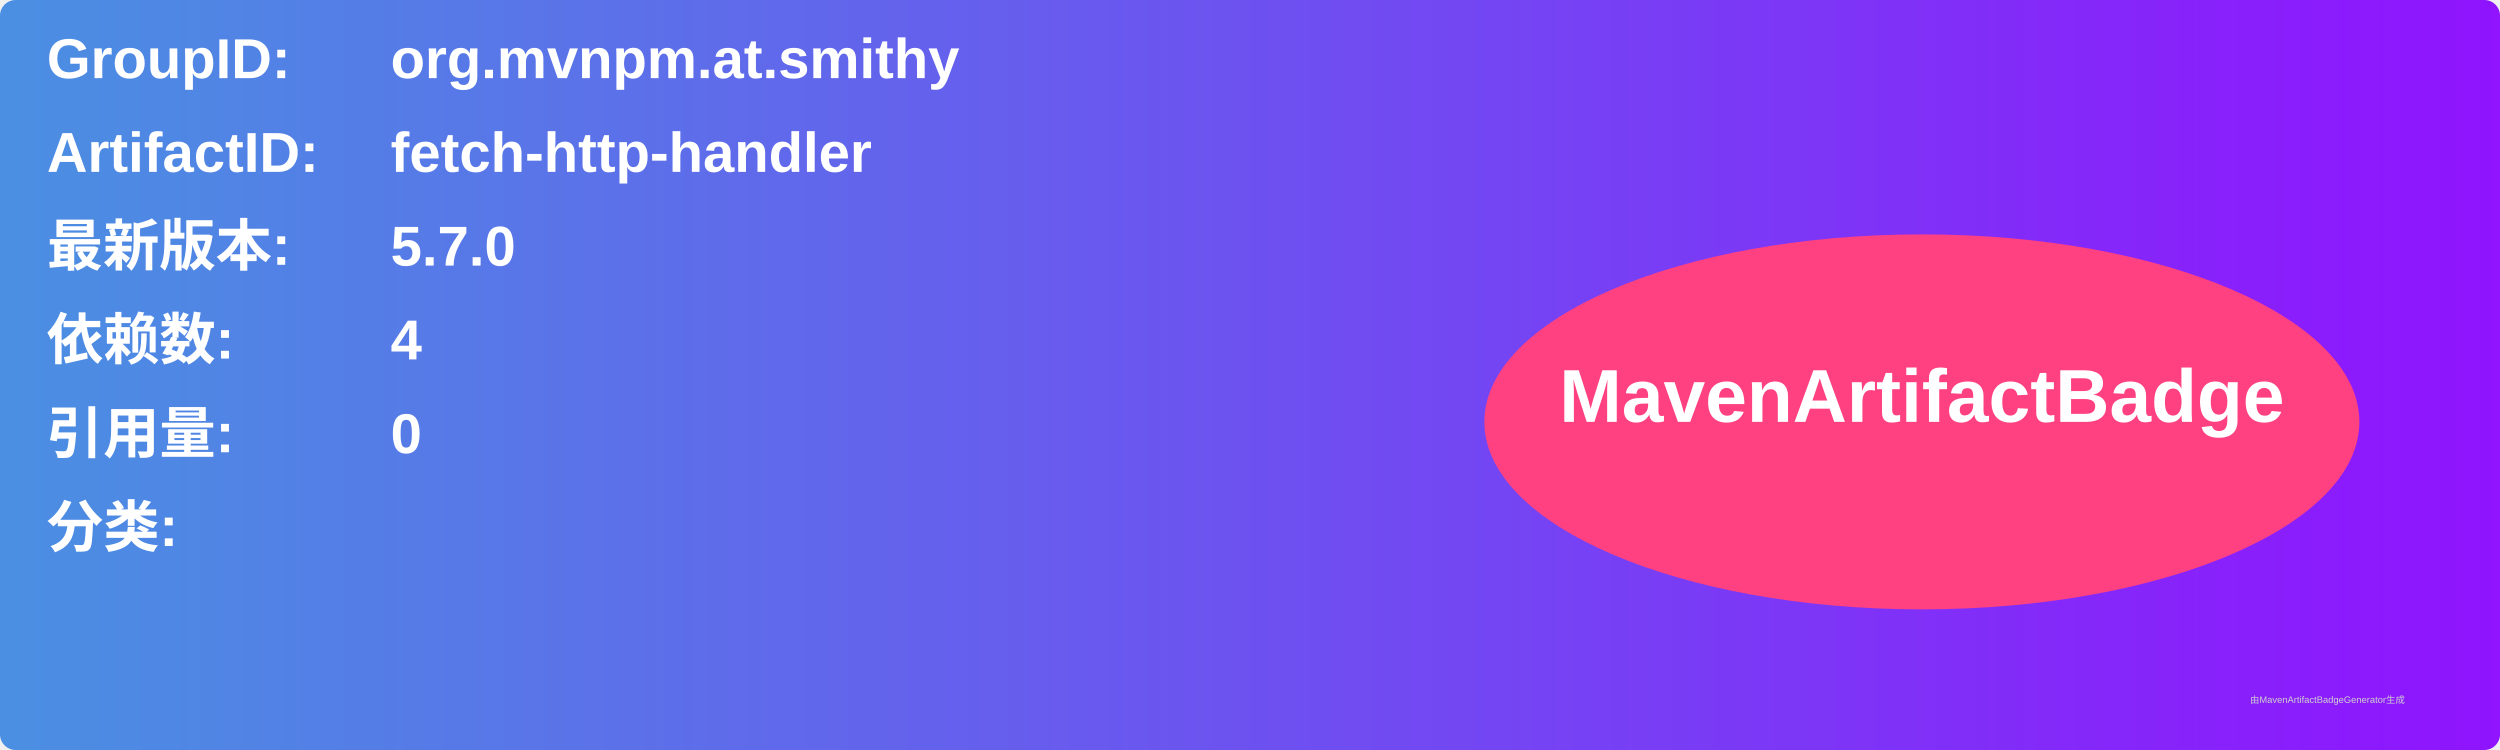
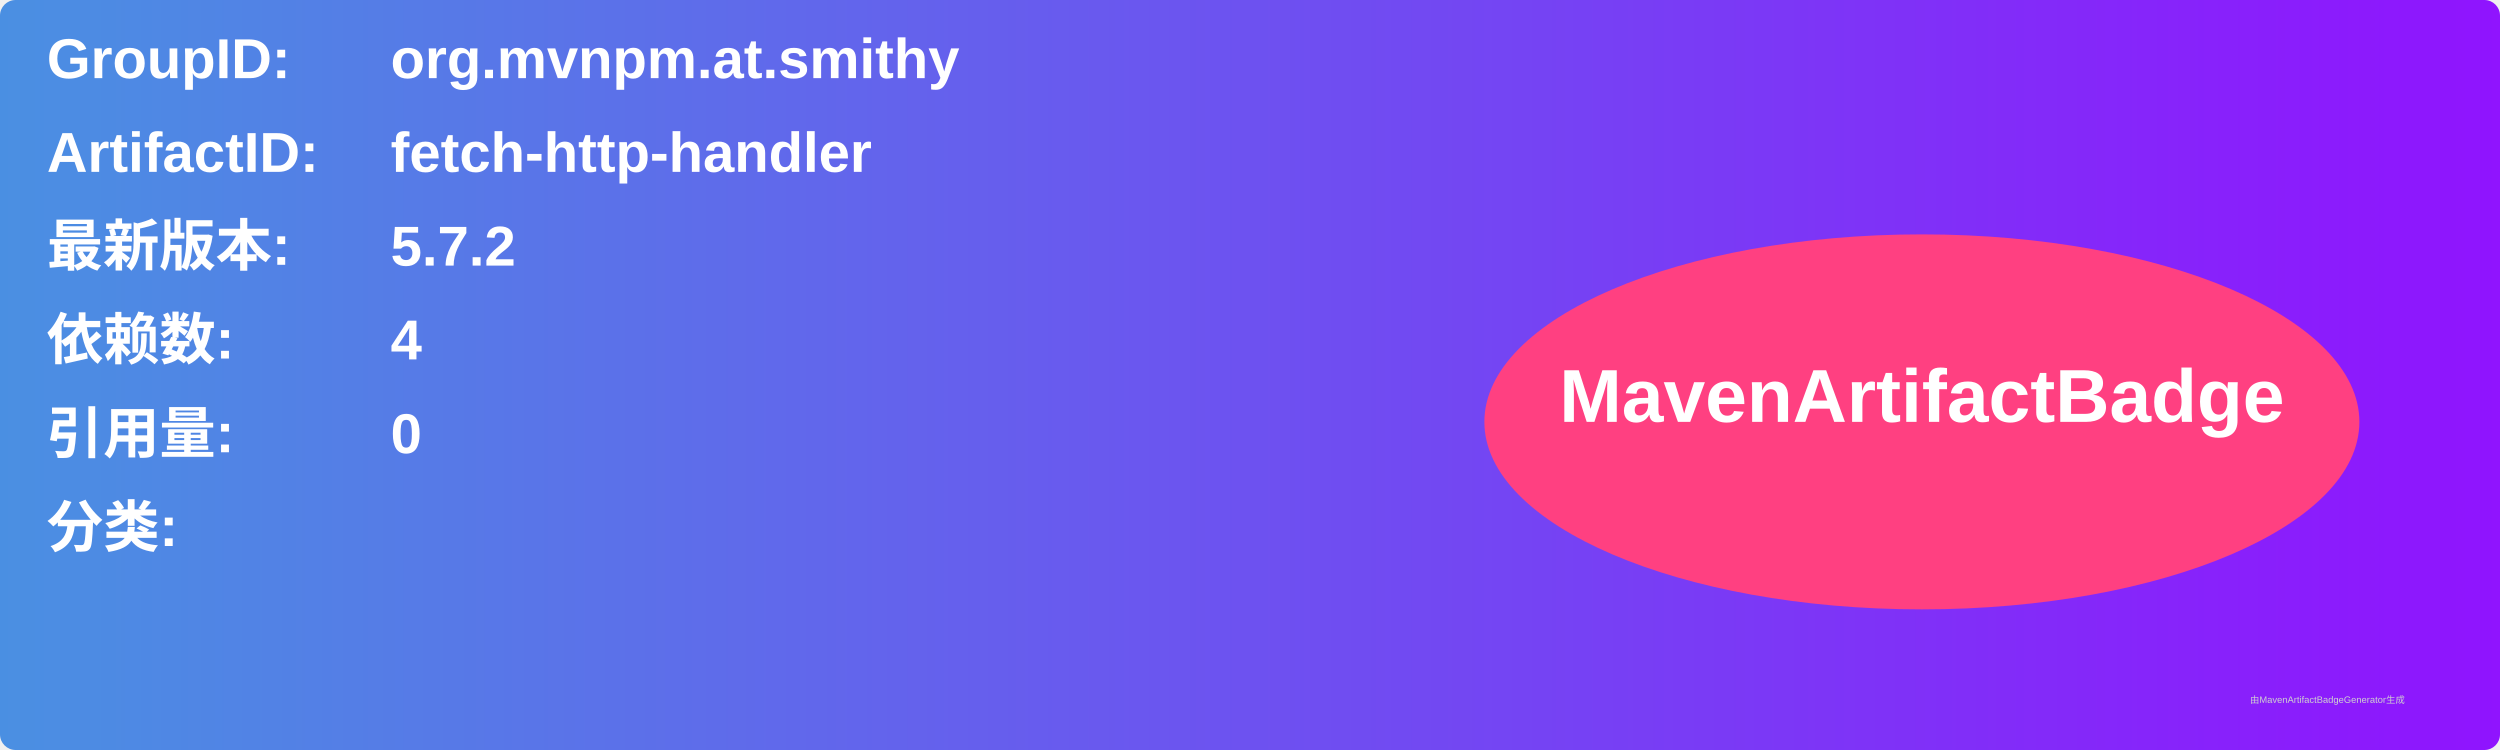
<svg xmlns="http://www.w3.org/2000/svg" width="800" height="240" viewBox="0 0 800 240">
  <linearGradient id="grad" x1="0%" y1="0%" x2="100%" y2="0%">
    <stop offset="0%" stop-color="#4a90e2" />
    <stop offset="100%" stop-color="#9013fe" />
  </linearGradient>
  <rect width="100%" height="100%" rx="5" ry="5" fill="url(#grad)" />
  <g transform="translate(15, 15)">
    <text x="0" y="10" font-family="Arial" font-size="18" fill="white" font-weight="bold" width="260">GroupID:</text>
    <text x="110" y="10" font-family="Arial" font-size="18" fill="white" font-weight="bold" width="460">org.mvnpm.at.smithy</text>
    <text x="0" y="40" font-family="Arial" font-size="18" fill="white" font-weight="bold" width="260">ArtifactID:</text>
    <text x="110" y="40" font-family="Arial" font-size="18" fill="white" font-weight="bold" width="460">fetch-http-handler</text>
    <text x="0" y="70" font-family="Arial" font-size="18" fill="white" font-weight="bold">最新版本:</text>
    <text x="110" y="70" font-family="Arial" font-size="18" fill="white" font-weight="bold">
-       <tspan font-weight="bold">5.7.0</tspan>
+       <tspan font-weight="bold">5.7.2</tspan>
    </text>
    <text x="0" y="100" font-family="Arial" font-size="18" fill="white" font-weight="bold">依赖数: </text>
    <text x="110" y="100" font-family="Arial" font-size="18" fill="white">
      <tspan font-weight="bold">4</tspan>
    </text>
    <text x="0" y="130" font-family="Arial" font-size="18" fill="white" font-weight="bold">引用量: </text>
    <text x="110" y="130" font-family="Arial" font-size="18" fill="white">
      <tspan font-weight="bold">0</tspan>
    </text>
    <text x="0" y="160" font-family="Arial" font-size="18" fill="white" font-weight="bold">分类:</text>
    <text x="10" y="190" font-family="Arial" font-size="10" fill="white">
      <tspan font-weight="bold" />
    </text>
    <ellipse cx="600" cy="120" rx="140" ry="60" fill="#ff4081" />
    <text x="600" y="120" text-anchor="middle" font-family="Arial" font-size="24" fill="white" font-weight="bold">MavenArtifactBadge</text>
  </g>
  <text x="720" y="225" font-family="Arial" font-size="3" fill="#d0d0d0">由MavenArtifactBadgeGenerator生成</text>
</svg>
